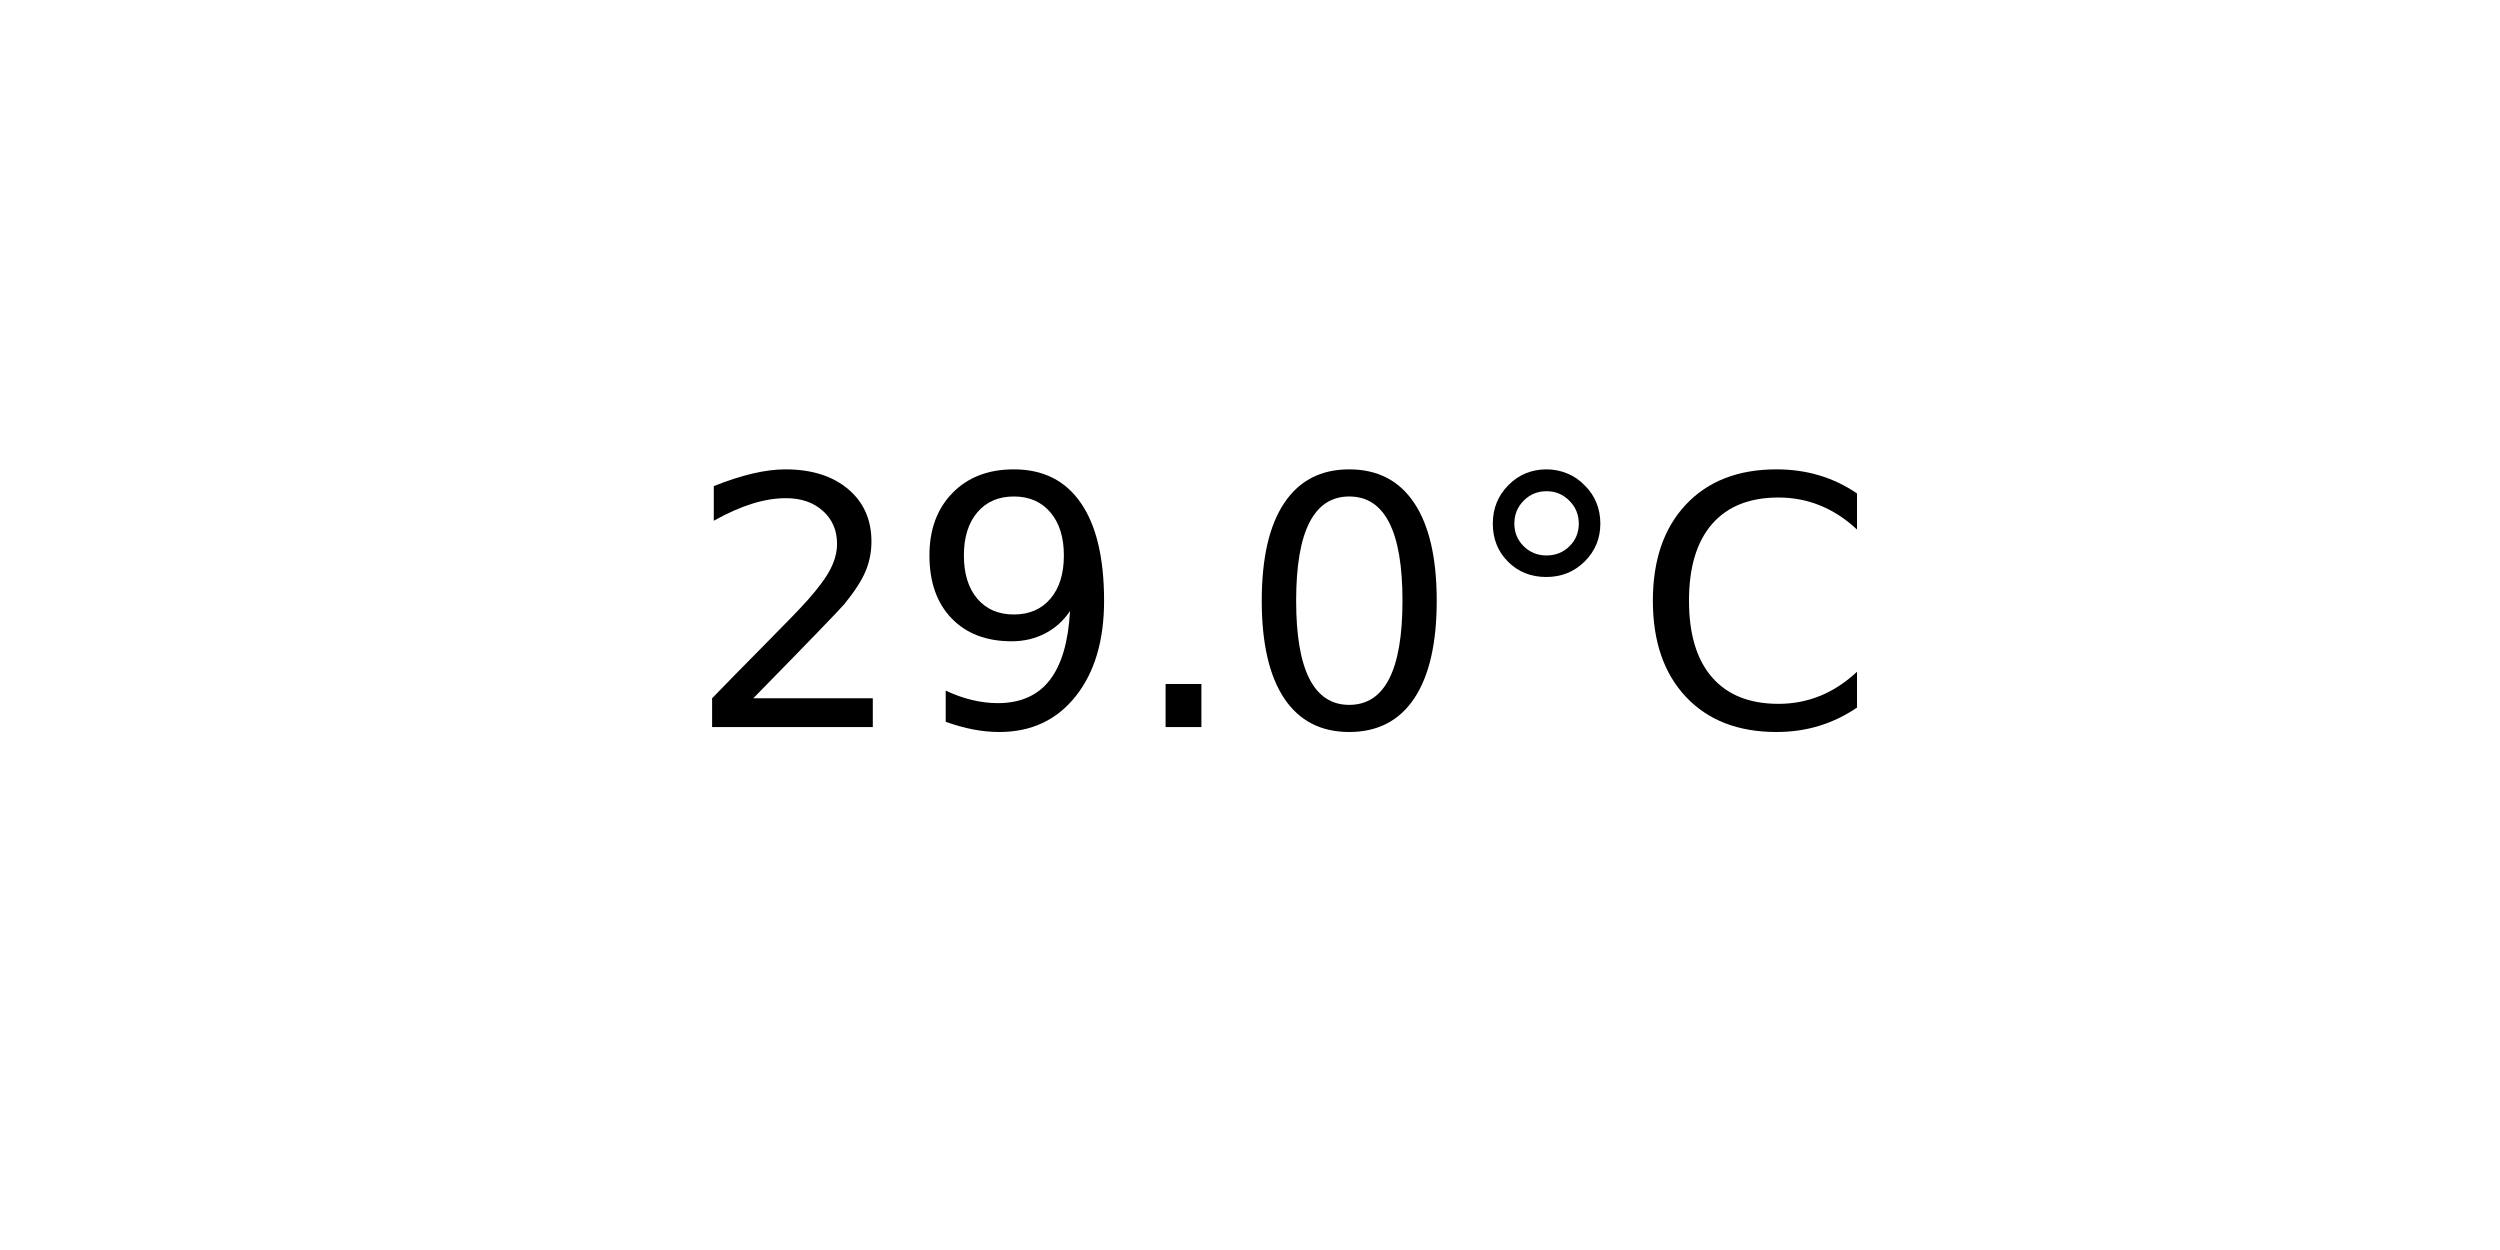
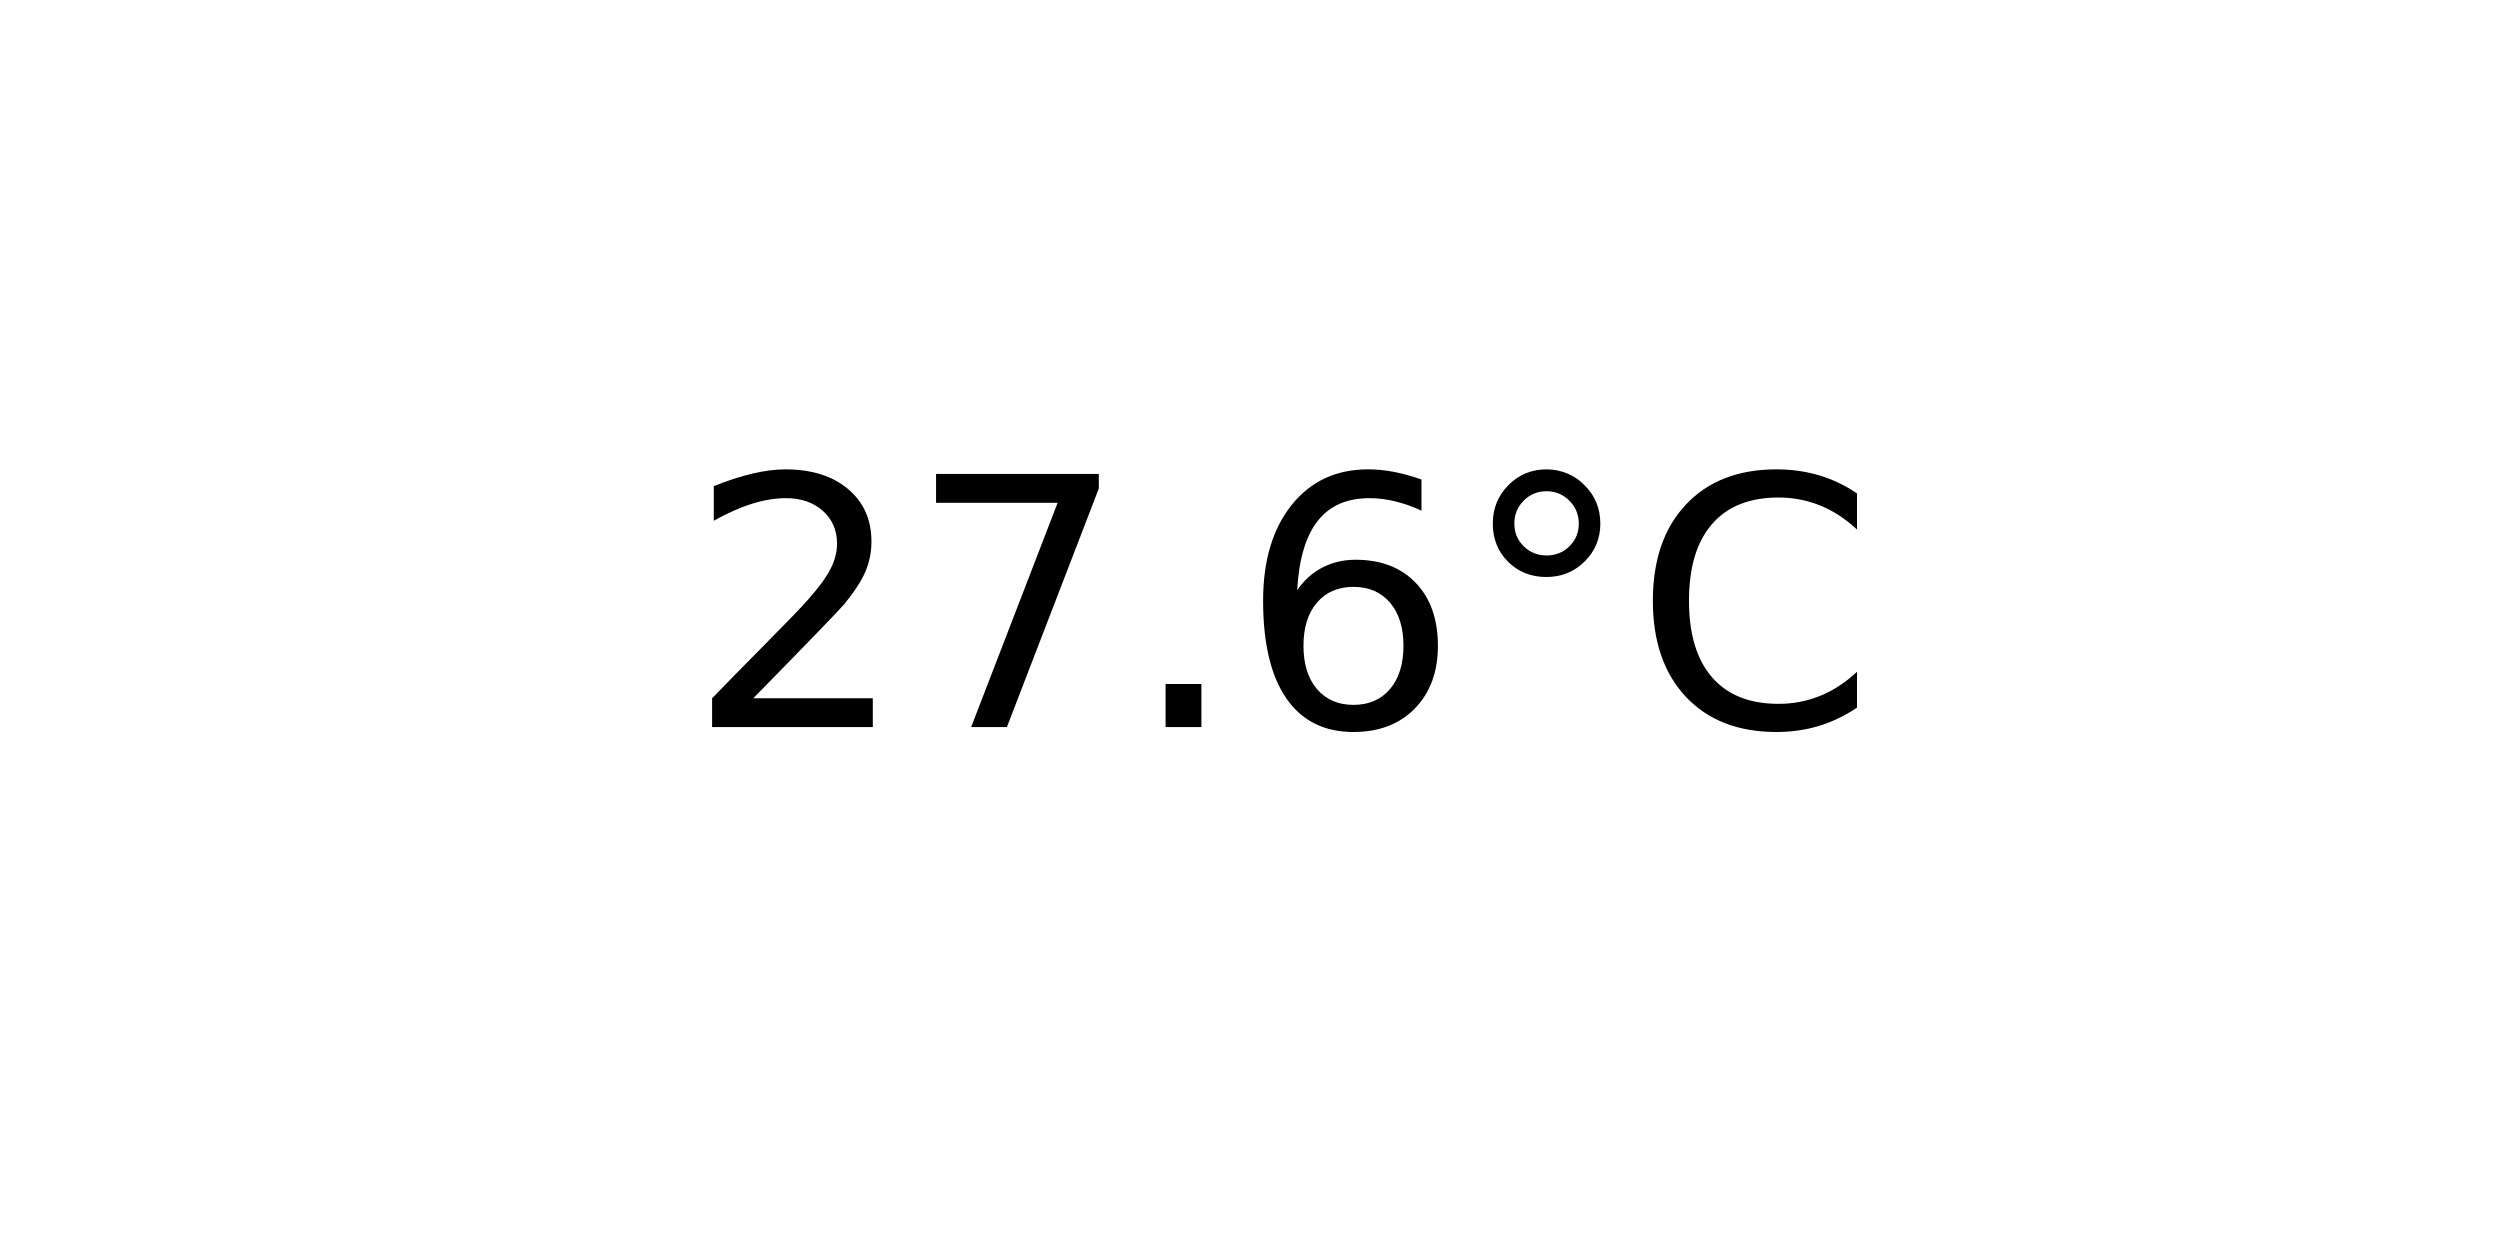
<svg xmlns="http://www.w3.org/2000/svg" xmlns:xlink="http://www.w3.org/1999/xlink" width="72pt" height="36pt" viewBox="0 0 72 36" version="1.1">
  <defs>
    <style type="text/css">*{stroke-linejoin: round; stroke-linecap: butt}</style>
  </defs>
  <g id="figure_1">
    <g id="axes_1">
      <g id="text_1">
        <g transform="translate(19.77578 20.93937) scale(0.1 -0.1)">
          <defs>
            <path id="DejaVuSans-32" d="M 1228 531  L 3431 531  L 3431 0  L 469 0  L 469 531  Q 828 903 1448 1529  Q 2069 2156 2228 2338  Q 2531 2678 2651 2914  Q 2772 3150 2772 3378  Q 2772 3750 2511 3984  Q 2250 4219 1831 4219  Q 1534 4219 1204 4116  Q 875 4013 500 3803  L 500 4441  Q 881 4594 1212 4672  Q 1544 4750 1819 4750  Q 2544 4750 2975 4387  Q 3406 4025 3406 3419  Q 3406 3131 3298 2873  Q 3191 2616 2906 2266  Q 2828 2175 2409 1742  Q 1991 1309 1228 531  z " transform="scale(0.015625)" />
-             <path id="DejaVuSans-39" d="M 703 97  L 703 672  Q 941 559 1184 500  Q 1428 441 1663 441  Q 2288 441 2617 861  Q 2947 1281 2994 2138  Q 2813 1869 2534 1725  Q 2256 1581 1919 1581  Q 1219 1581 811 2004  Q 403 2428 403 3163  Q 403 3881 828 4315  Q 1253 4750 1959 4750  Q 2769 4750 3195 4129  Q 3622 3509 3622 2328  Q 3622 1225 3098 567  Q 2575 -91 1691 -91  Q 1453 -91 1209 -44  Q 966 3 703 97  z M 1959 2075  Q 2384 2075 2632 2365  Q 2881 2656 2881 3163  Q 2881 3666 2632 3958  Q 2384 4250 1959 4250  Q 1534 4250 1286 3958  Q 1038 3666 1038 3163  Q 1038 2656 1286 2365  Q 1534 2075 1959 2075  z " transform="scale(0.015625)" />
+             <path id="DejaVuSans-37" d="M 525 4666  L 3525 4666  L 3525 4397  L 1831 0  L 1172 0  L 2766 4134  L 525 4134  L 525 4666  z " transform="scale(0.015625)" />
            <path id="DejaVuSans-2e" d="M 684 794  L 1344 794  L 1344 0  L 684 0  L 684 794  z " transform="scale(0.015625)" />
-             <path id="DejaVuSans-30" d="M 2034 4250  Q 1547 4250 1301 3770  Q 1056 3291 1056 2328  Q 1056 1369 1301 889  Q 1547 409 2034 409  Q 2525 409 2770 889  Q 3016 1369 3016 2328  Q 3016 3291 2770 3770  Q 2525 4250 2034 4250  z M 2034 4750  Q 2819 4750 3233 4129  Q 3647 3509 3647 2328  Q 3647 1150 3233 529  Q 2819 -91 2034 -91  Q 1250 -91 836 529  Q 422 1150 422 2328  Q 422 3509 836 4129  Q 1250 4750 2034 4750  z " transform="scale(0.015625)" />
+             <path id="DejaVuSans-36" d="M 2113 2584  Q 1688 2584 1439 2293  Q 1191 2003 1191 1497  Q 1191 994 1439 701  Q 1688 409 2113 409  Q 2538 409 2786 701  Q 3034 994 3034 1497  Q 3034 2003 2786 2293  Q 2538 2584 2113 2584  z M 3366 4563  L 3366 3988  Q 3128 4100 2886 4159  Q 2644 4219 2406 4219  Q 1781 4219 1451 3797  Q 1122 3375 1075 2522  Q 1259 2794 1537 2939  Q 1816 3084 2150 3084  Q 2853 3084 3261 2657  Q 3669 2231 3669 1497  Q 3669 778 3244 343  Q 2819 -91 2113 -91  Q 1303 -91 875 529  Q 447 1150 447 2328  Q 447 3434 972 4092  Q 1497 4750 2381 4750  Q 2619 4750 2861 4703  Q 3103 4656 3366 4563  z " transform="scale(0.015625)" />
            <path id="DejaVuSans-b0" d="M 1600 4347  Q 1350 4347 1178 4173  Q 1006 4000 1006 3750  Q 1006 3503 1178 3333  Q 1350 3163 1600 3163  Q 1850 3163 2022 3333  Q 2194 3503 2194 3750  Q 2194 3997 2020 4172  Q 1847 4347 1600 4347  z M 1600 4750  Q 1800 4750 1984 4673  Q 2169 4597 2303 4453  Q 2447 4313 2519 4134  Q 2591 3956 2591 3750  Q 2591 3338 2302 3052  Q 2013 2766 1594 2766  Q 1172 2766 890 3047  Q 609 3328 609 3750  Q 609 4169 896 4459  Q 1184 4750 1600 4750  z " transform="scale(0.015625)" />
            <path id="DejaVuSans-43" d="M 4122 4306  L 4122 3641  Q 3803 3938 3442 4084  Q 3081 4231 2675 4231  Q 1875 4231 1450 3742  Q 1025 3253 1025 2328  Q 1025 1406 1450 917  Q 1875 428 2675 428  Q 3081 428 3442 575  Q 3803 722 4122 1019  L 4122 359  Q 3791 134 3420 21  Q 3050 -91 2638 -91  Q 1578 -91 968 557  Q 359 1206 359 2328  Q 359 3453 968 4101  Q 1578 4750 2638 4750  Q 3056 4750 3426 4639  Q 3797 4528 4122 4306  z " transform="scale(0.015625)" />
          </defs>
          <use xlink:href="#DejaVuSans-32" />
-           <use xlink:href="#DejaVuSans-39" x="63.623" />
+           <use xlink:href="#DejaVuSans-37" x="63.623" />
          <use xlink:href="#DejaVuSans-2e" x="127.246" />
-           <use xlink:href="#DejaVuSans-30" x="159.033" />
+           <use xlink:href="#DejaVuSans-36" x="159.033" />
          <use xlink:href="#DejaVuSans-b0" x="222.656" />
          <use xlink:href="#DejaVuSans-43" x="272.656" />
        </g>
      </g>
    </g>
  </g>
</svg>
